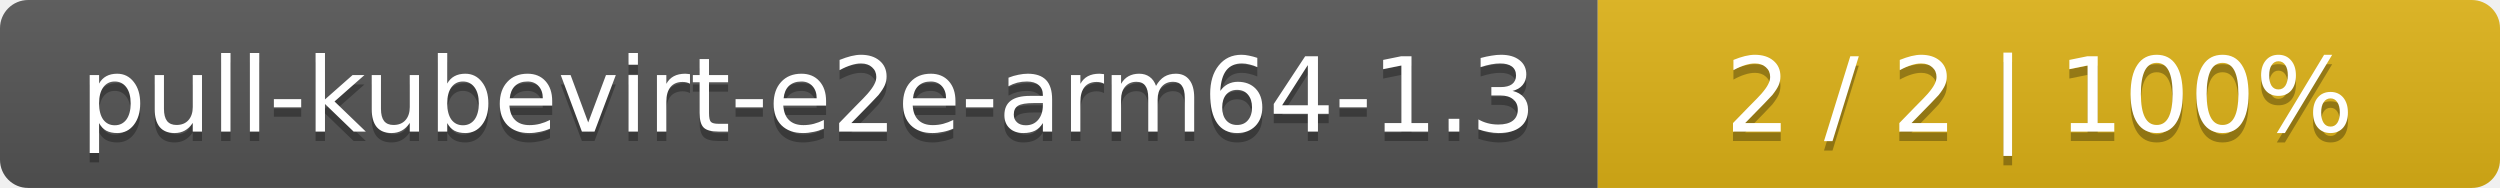
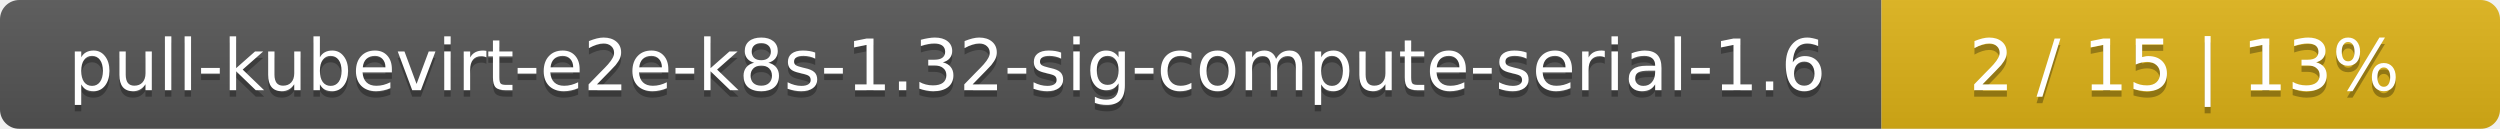
- <svg xmlns="http://www.w3.org/2000/svg" width="266" height="20">
+ <svg xmlns="http://www.w3.org/2000/svg" width="388" height="20">
  <linearGradient id="smooth" x2="0" y2="100%">
    <stop offset="0" stop-color="#bbb" stop-opacity=".1" />
    <stop offset="1" stop-opacity=".1" />
  </linearGradient>
  <mask id="round">
-     <rect width="266" height="20" rx="3" fill="#fff" />
+     <rect width="388" height="20" rx="3" fill="#fff" />
  </mask>
  <g mask="url(#round)">
-     <rect width="170" height="20" fill="#555" />
-     <rect x="170" width="96" height="20" fill="#dfb317" />
-     <rect width="266" height="20" fill="url(#smooth)" />
+     <rect width="292" height="20" fill="#555" />
+     <rect x="292" width="96" height="20" fill="#dfb317" />
+     <rect width="388" height="20" fill="url(#smooth)" />
  </g>
  <g fill="#fff" text-anchor="middle" font-family="DejaVu Sans,Verdana,Geneva,sans-serif" font-size="11">
-     <text x="86" y="15" fill="#010101" fill-opacity=".3">pull-kubevirt-e2e-arm64-1.3</text>
-     <text x="86" y="14">pull-kubevirt-e2e-arm64-1.3</text>
-     <text x="217" y="15" fill="#010101" fill-opacity=".3">2 / 2    |    100%</text>
-     <text x="217" y="14">2 / 2    |    100%</text>
+     <text x="147" y="15" fill="#010101" fill-opacity=".3">pull-kubevirt-e2e-k8s-1.32-sig-compute-serial-1.6</text>
+     <text x="147" y="14">pull-kubevirt-e2e-k8s-1.32-sig-compute-serial-1.6</text>
+     <text x="339" y="15" fill="#010101" fill-opacity=".3">2 / 15    |    13%</text>
+     <text x="339" y="14">2 / 15    |    13%</text>
  </g>
</svg>
